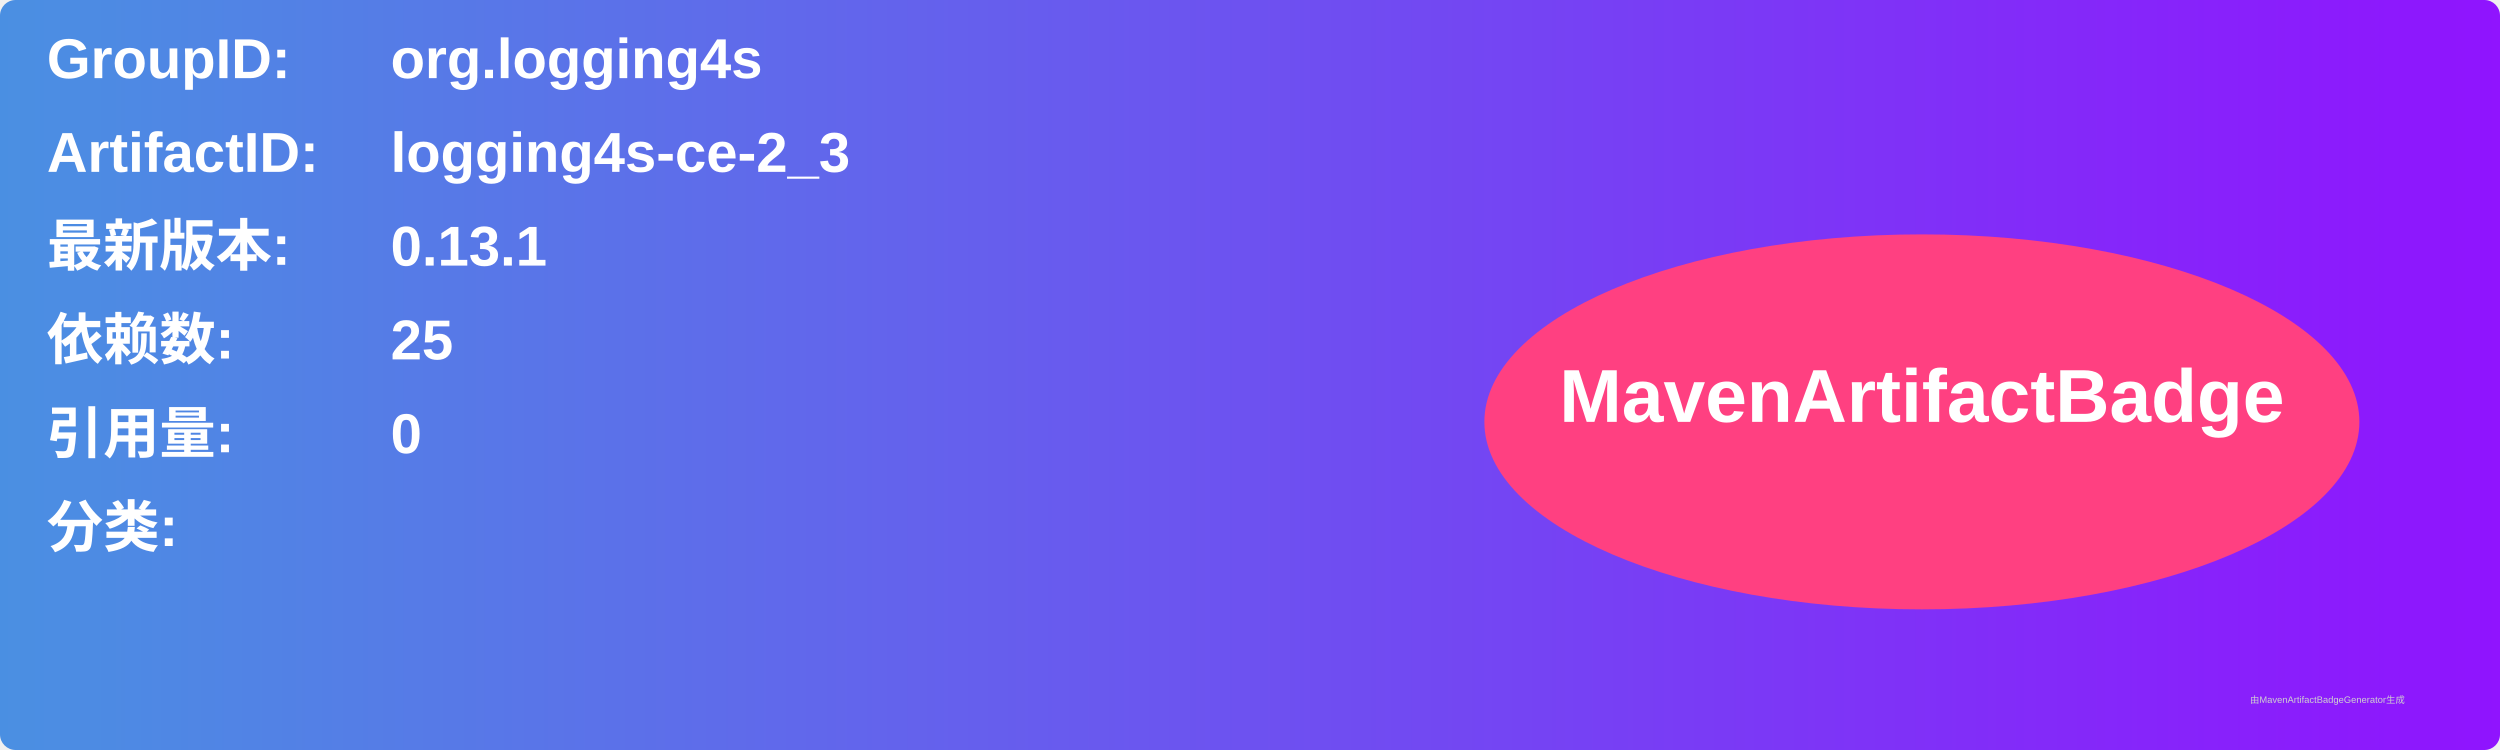
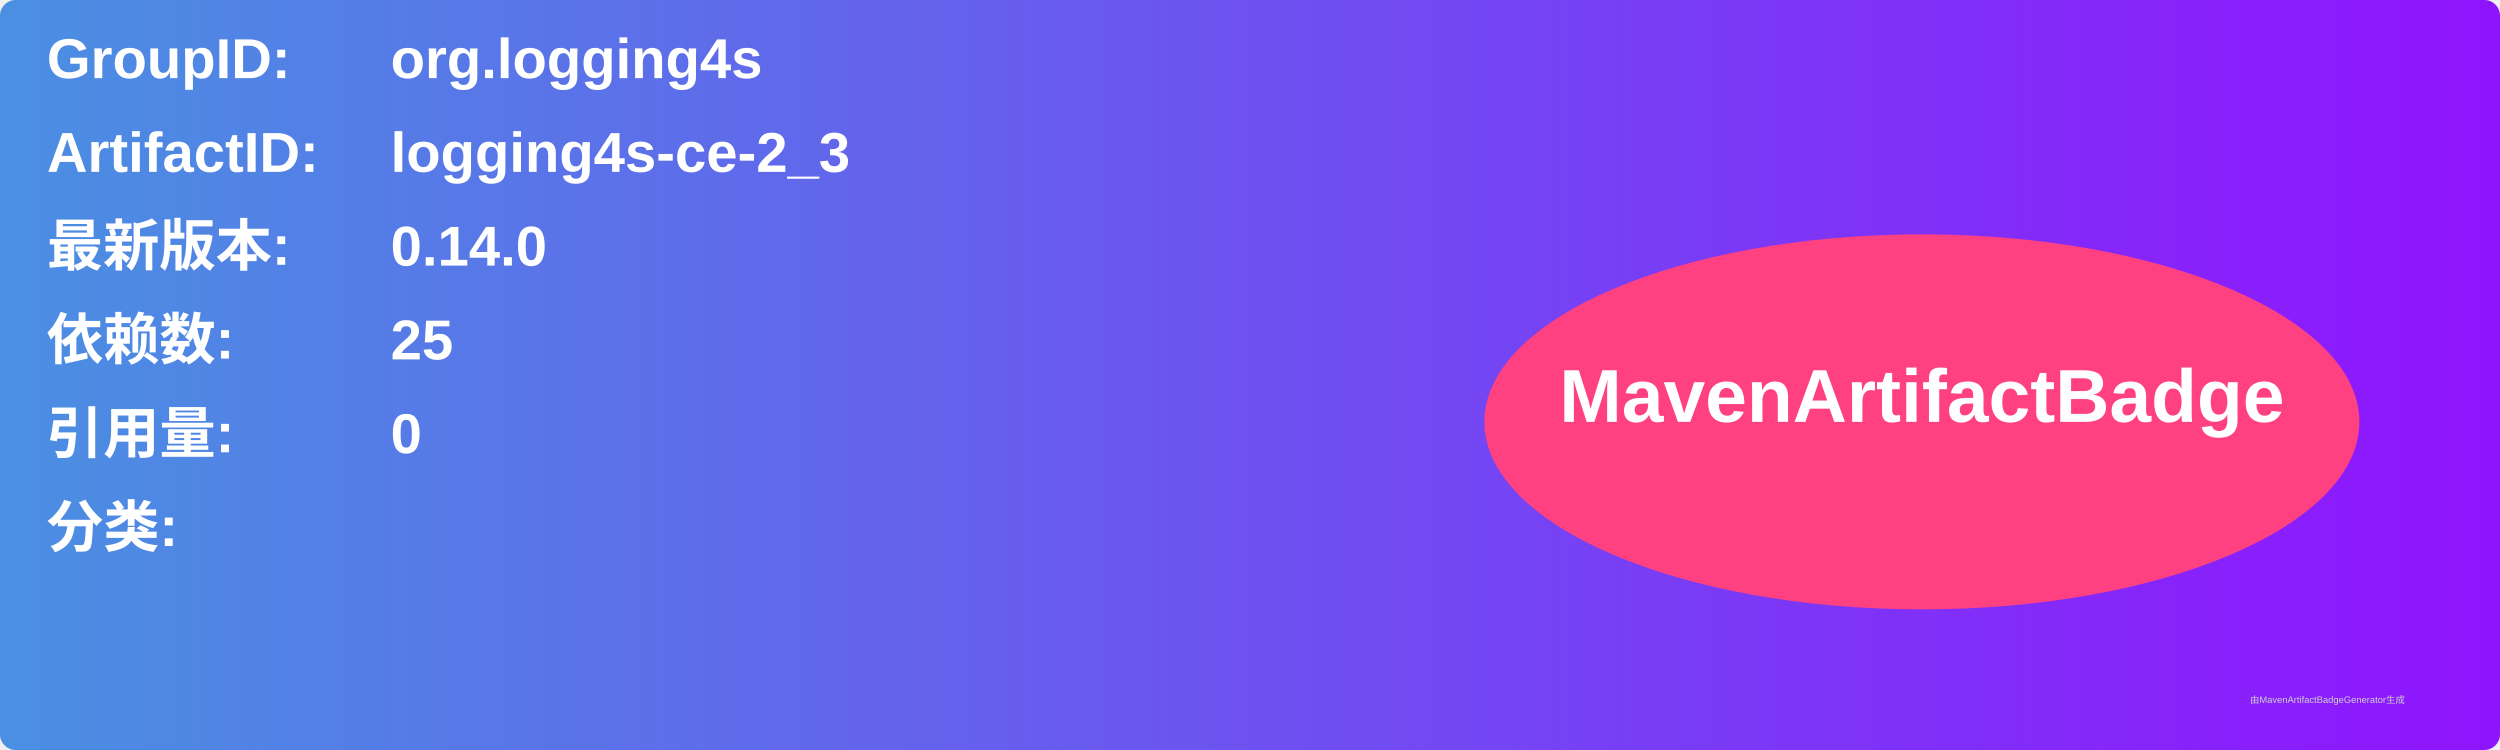
<svg xmlns="http://www.w3.org/2000/svg" width="800" height="240" viewBox="0 0 800 240">
  <linearGradient id="grad" x1="0%" y1="0%" x2="100%" y2="0%">
    <stop offset="0%" stop-color="#4a90e2" />
    <stop offset="100%" stop-color="#9013fe" />
  </linearGradient>
  <rect width="100%" height="100%" rx="5" ry="5" fill="url(#grad)" />
  <g transform="translate(15, 15)">
    <text x="0" y="10" font-family="Arial" font-size="18" fill="white" font-weight="bold" width="260">GroupID:</text>
    <text x="110" y="10" font-family="Arial" font-size="18" fill="white" font-weight="bold" width="460">org.logging4s</text>
    <text x="0" y="40" font-family="Arial" font-size="18" fill="white" font-weight="bold" width="260">ArtifactID:</text>
    <text x="110" y="40" font-family="Arial" font-size="18" fill="white" font-weight="bold" width="460">logging4s-ce-2_3</text>
    <text x="0" y="70" font-family="Arial" font-size="18" fill="white" font-weight="bold">最新版本:</text>
    <text x="110" y="70" font-family="Arial" font-size="18" fill="white" font-weight="bold">
-       <tspan font-weight="bold">0.13.1</tspan>
+       <tspan font-weight="bold">0.14.0</tspan>
    </text>
    <text x="0" y="100" font-family="Arial" font-size="18" fill="white" font-weight="bold">依赖数: </text>
    <text x="110" y="100" font-family="Arial" font-size="18" fill="white">
      <tspan font-weight="bold">25</tspan>
    </text>
    <text x="0" y="130" font-family="Arial" font-size="18" fill="white" font-weight="bold">引用量: </text>
    <text x="110" y="130" font-family="Arial" font-size="18" fill="white">
      <tspan font-weight="bold">0</tspan>
    </text>
    <text x="0" y="160" font-family="Arial" font-size="18" fill="white" font-weight="bold">分类:</text>
    <text x="10" y="190" font-family="Arial" font-size="10" fill="white">
      <tspan font-weight="bold" />
    </text>
    <ellipse cx="600" cy="120" rx="140" ry="60" fill="#ff4081" />
    <text x="600" y="120" text-anchor="middle" font-family="Arial" font-size="24" fill="white" font-weight="bold">MavenArtifactBadge</text>
  </g>
  <text x="720" y="225" font-family="Arial" font-size="3" fill="#d0d0d0">由MavenArtifactBadgeGenerator生成</text>
</svg>
